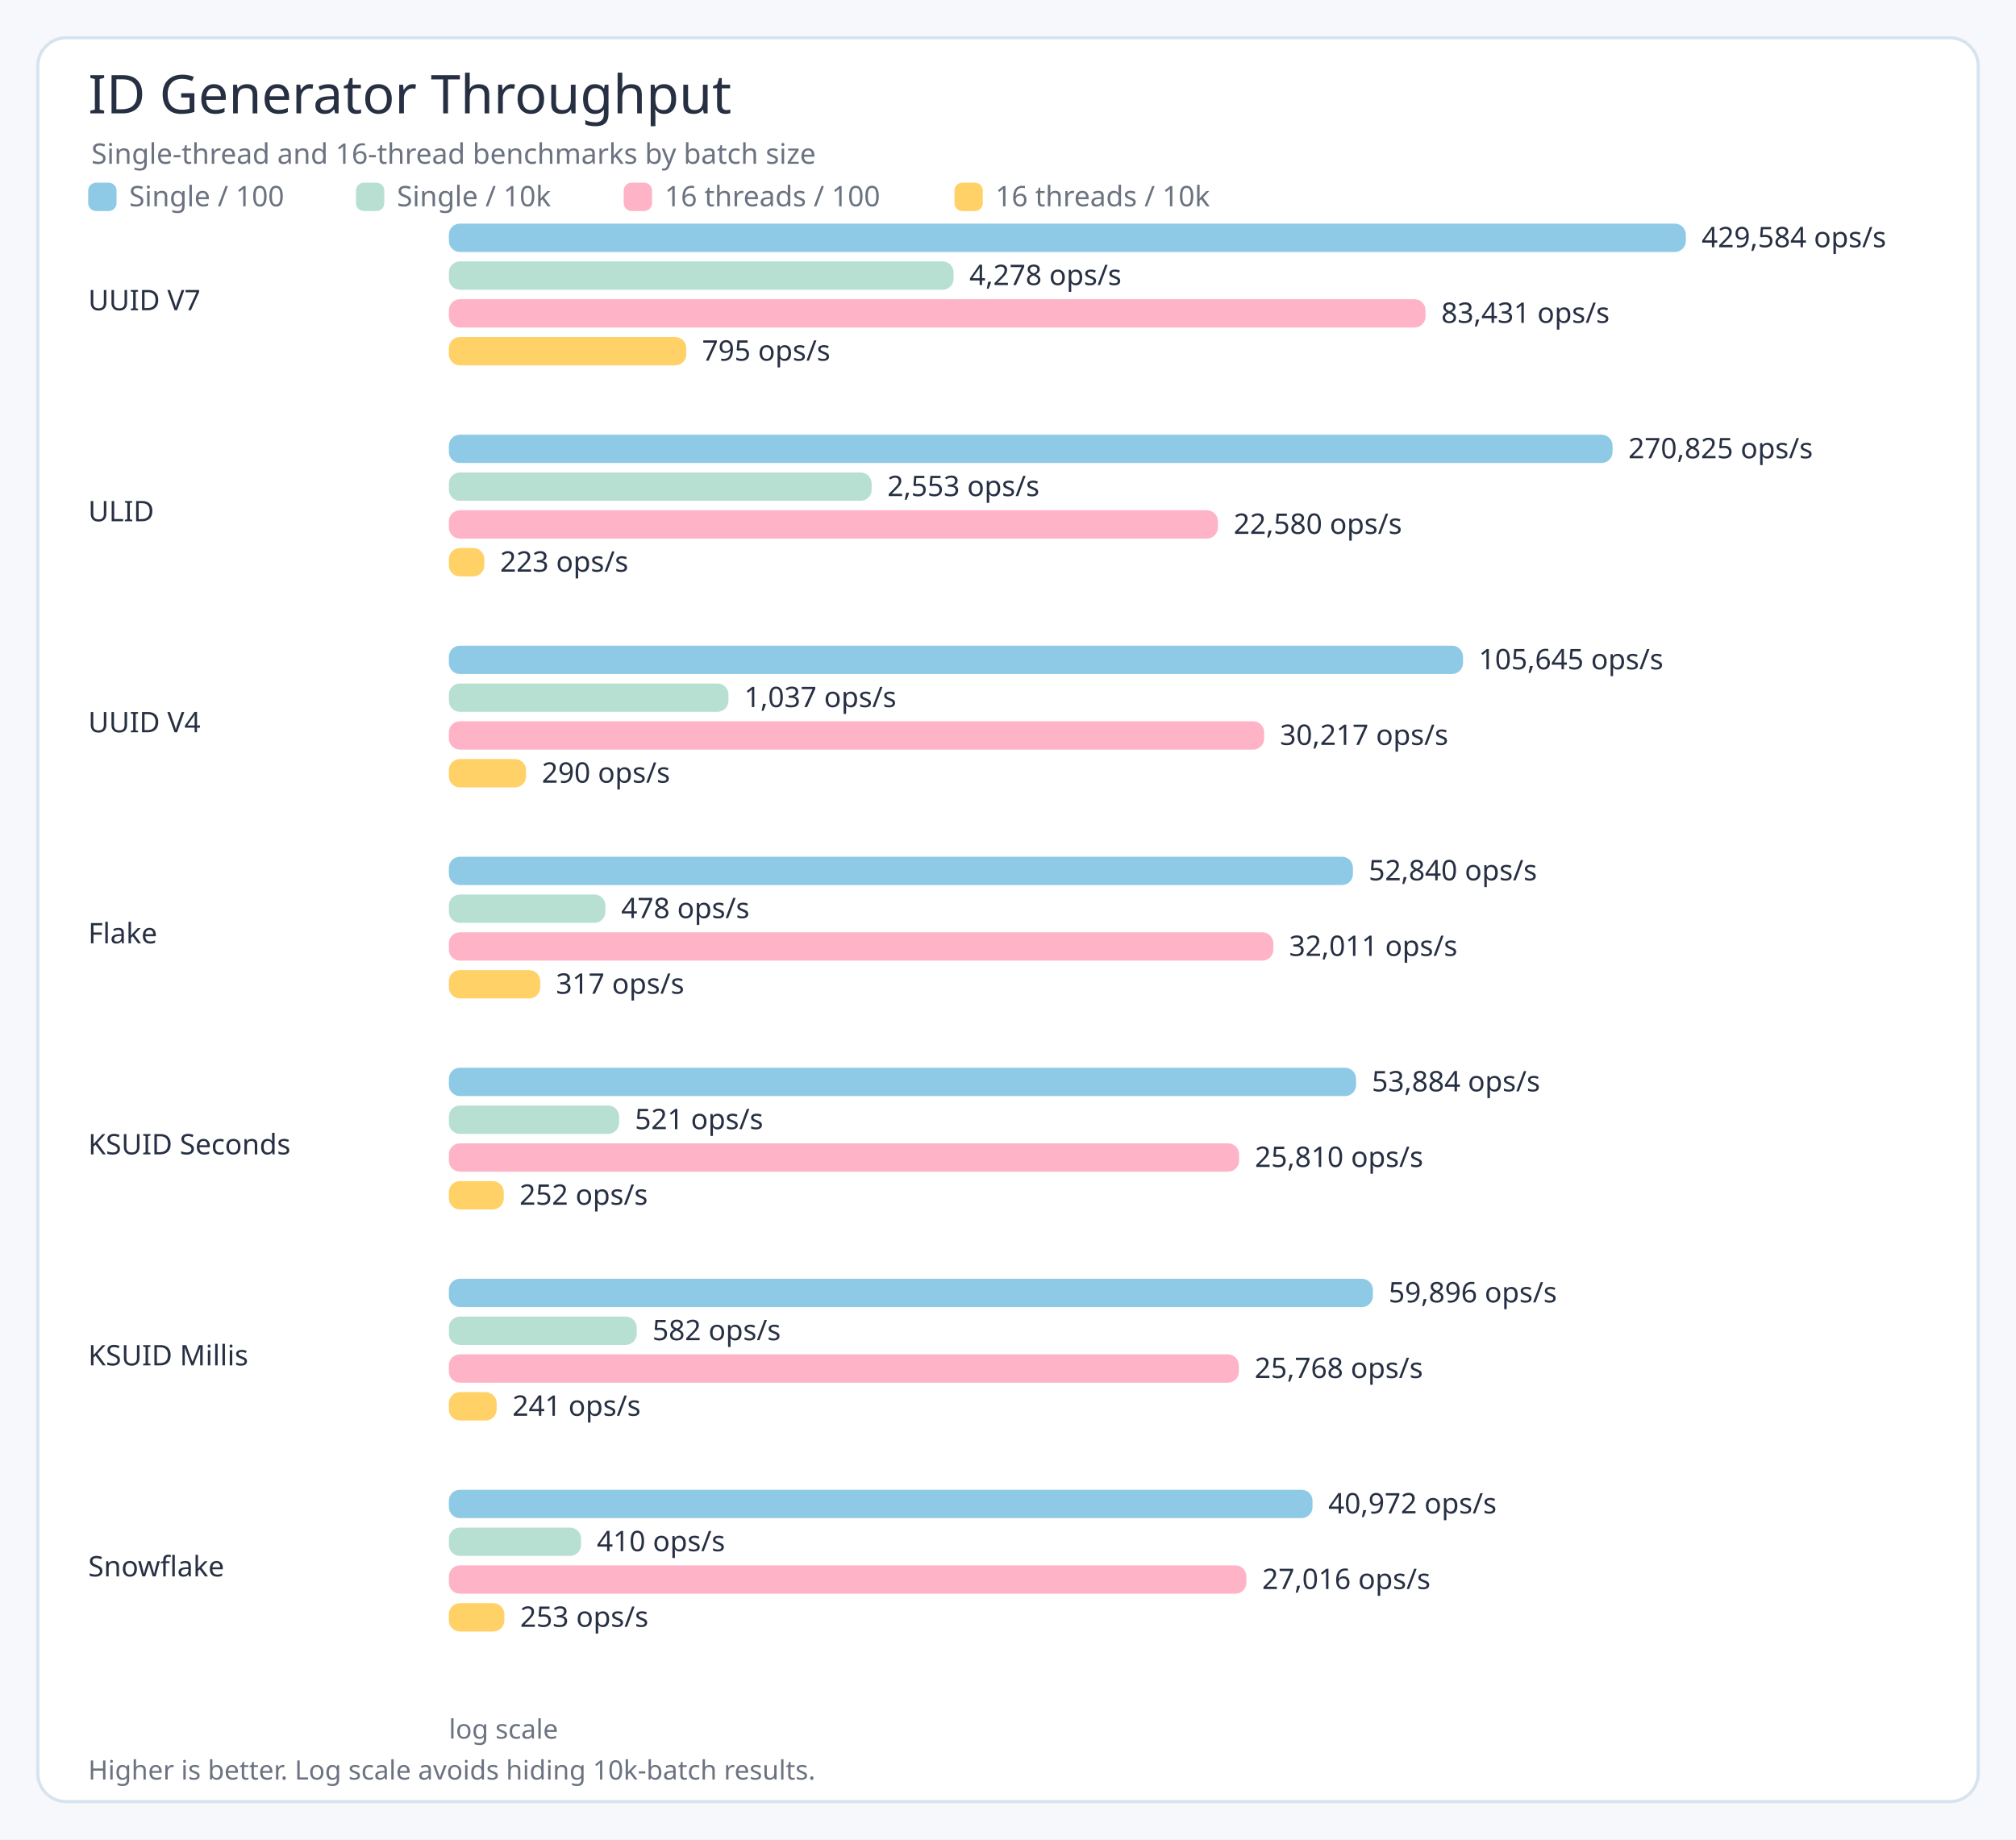
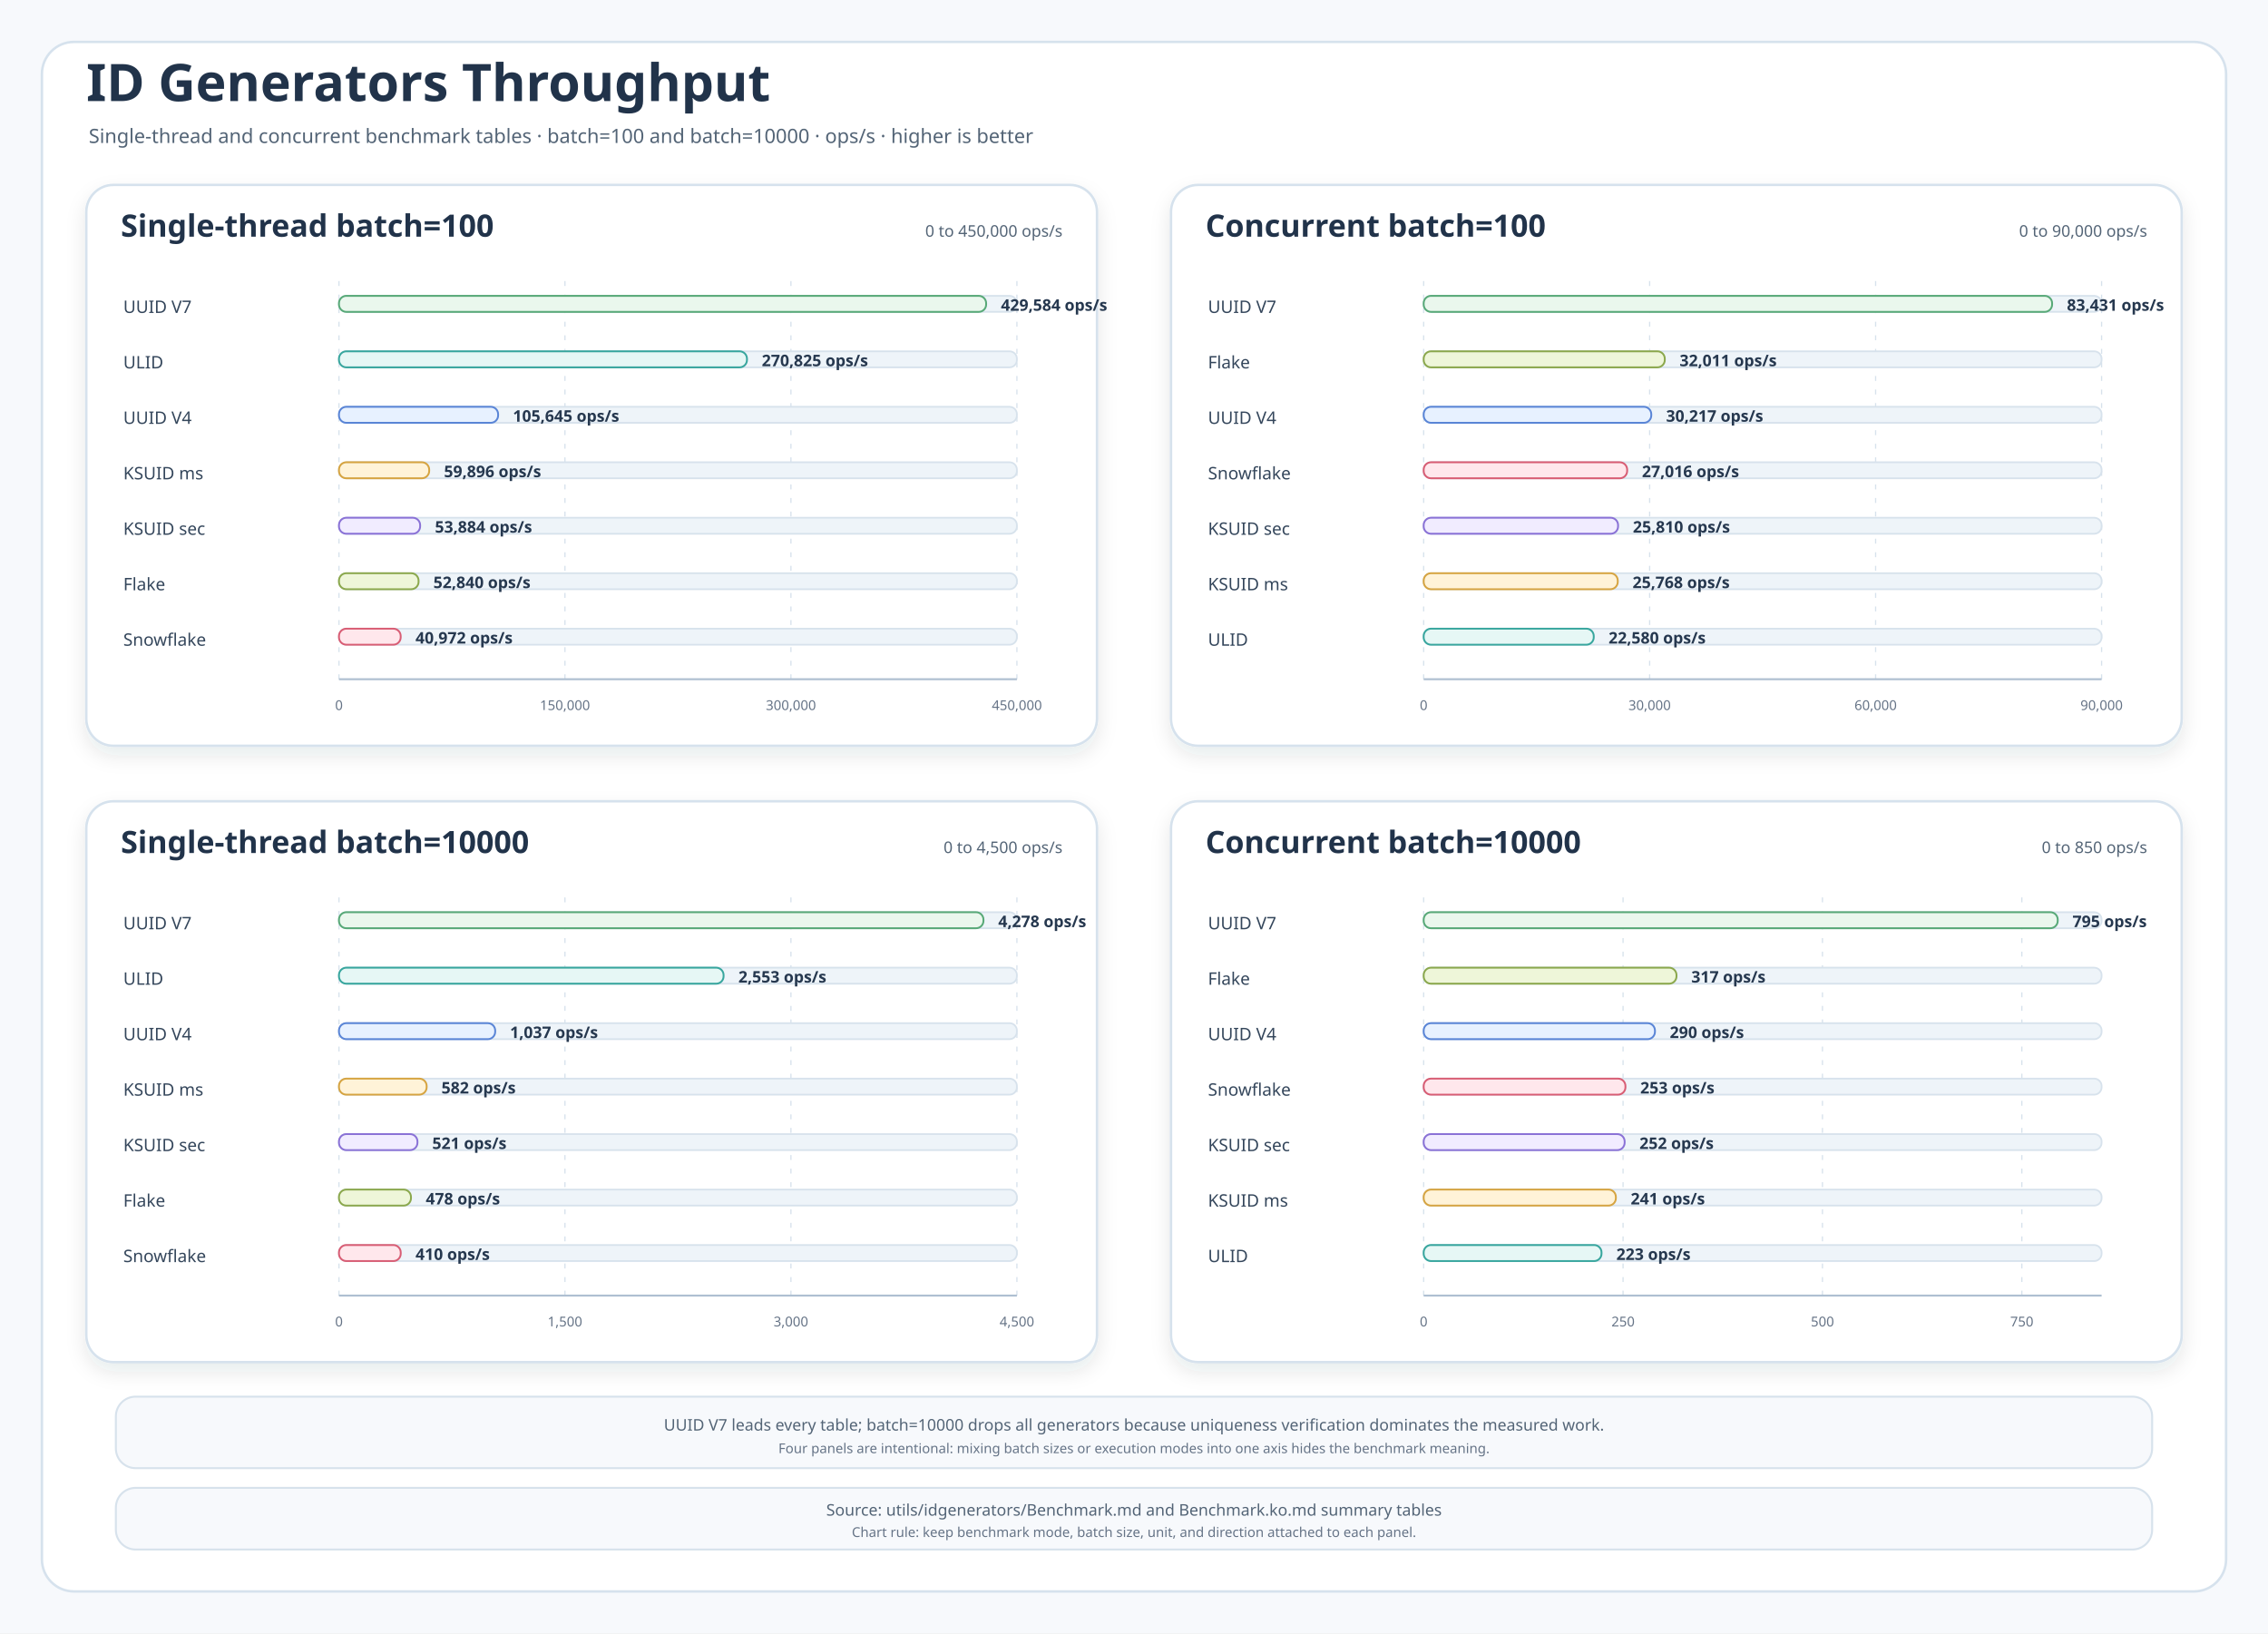
- <svg xmlns="http://www.w3.org/2000/svg" width="1280" height="1168" viewBox="0 0 1280 1168">
-   <style>.title{font-family:'Architects Daughter';font-size:34px;font-weight:400;fill:#273043}.subtitle,.legend,.note,.axis{font-family:'Comic Mono';fill:#6b7280;font-weight:400}.label,.value{font-family:'Comic Mono';fill:#273043;font-weight:400}.subtitle{font-size:18px}.legend{font-size:18px}.label{font-size:18px}.value{font-size:18px}.note,.axis{font-size:17px}</style>
-   <rect width="1280" height="1168" fill="#f6f8fb" />
-   <rect x="24" y="24" width="1232" height="1120" rx="18" fill="#fff" stroke="#d7e3ee" stroke-width="2" />
-   <text class="title" x="56" y="72">ID Generator Throughput</text>
-   <text class="subtitle" x="58" y="104">Single-thread and 16-thread benchmarks by batch size</text>
-   <rect x="56" y="116" width="18" height="18" rx="5" fill="#8ecae6" />
-   <text class="legend" x="82" y="131">Single / 100</text>
-   <rect x="226" y="116" width="18" height="18" rx="5" fill="#b8e0d2" />
-   <text class="legend" x="252" y="131">Single / 10k</text>
-   <rect x="396" y="116" width="18" height="18" rx="5" fill="#ffb3c7" />
-   <text class="legend" x="422" y="131">16 threads / 100</text>
-   <rect x="606" y="116" width="18" height="18" rx="5" fill="#ffd166" />
-   <text class="legend" x="632" y="131">16 threads / 10k</text>
-   <text class="label" x="56" y="197">UUID V7</text>
-   <rect x="285" y="142" width="785.387" height="18" rx="7" fill="#8ecae6" />
-   <text class="value" x="1080.387" y="157">429,584 ops/s</text>
-   <rect x="285" y="166" width="320.468" height="18" rx="7" fill="#b8e0d2" />
-   <text class="value" x="615.468" y="181">4,278 ops/s</text>
-   <rect x="285" y="190" width="620.09" height="18" rx="7" fill="#ffb3c7" />
-   <text class="value" x="915.09" y="205">83,431 ops/s</text>
-   <rect x="285" y="214" width="150.723" height="18" rx="7" fill="#ffd166" />
-   <text class="value" x="445.723" y="229">795 ops/s</text>
-   <text class="label" x="56" y="331">ULID</text>
-   <rect x="285" y="276" width="738.853" height="18" rx="7" fill="#8ecae6" />
-   <text class="value" x="1033.853" y="291">270,825 ops/s</text>
-   <rect x="285" y="300" width="268.4" height="18" rx="7" fill="#b8e0d2" />
-   <text class="value" x="563.4" y="315">2,553 ops/s</text>
-   <rect x="285" y="324" width="488.264" height="18" rx="7" fill="#ffb3c7" />
-   <text class="value" x="783.264" y="339">22,580 ops/s</text>
-   <rect x="285" y="348" width="22.507" height="18" rx="7" fill="#ffd166" />
-   <text class="value" x="317.507" y="363">223 ops/s</text>
-   <text class="label" x="56" y="465">UUID V4</text>
-   <rect x="285" y="410" width="643.901" height="18" rx="7" fill="#8ecae6" />
-   <text class="value" x="938.901" y="425">105,645 ops/s</text>
-   <rect x="285" y="434" width="177.528" height="18" rx="7" fill="#b8e0d2" />
-   <text class="value" x="472.528" y="449">1,037 ops/s</text>
-   <rect x="285" y="458" width="517.65" height="18" rx="7" fill="#ffb3c7" />
-   <text class="value" x="812.65" y="473">30,217 ops/s</text>
-   <rect x="285" y="482" width="49.005" height="18" rx="7" fill="#ffd166" />
-   <text class="value" x="344.005" y="497">290 ops/s</text>
-   <text class="label" x="56" y="599">Flake</text>
-   <rect x="285" y="544" width="574.02" height="18" rx="7" fill="#8ecae6" />
-   <text class="value" x="869.02" y="559">52,840 ops/s</text>
-   <rect x="285" y="568" width="99.41" height="18" rx="7" fill="#b8e0d2" />
-   <text class="value" x="394.41" y="583">478 ops/s</text>
-   <rect x="285" y="592" width="523.468" height="18" rx="7" fill="#ffb3c7" />
-   <text class="value" x="818.468" y="607">32,011 ops/s</text>
-   <rect x="285" y="616" width="57.984" height="18" rx="7" fill="#ffd166" />
-   <text class="value" x="352.984" y="631">317 ops/s</text>
-   <text class="label" x="56" y="733">KSUID Seconds</text>
-   <rect x="285" y="678" width="575.993" height="18" rx="7" fill="#8ecae6" />
-   <text class="value" x="870.993" y="693">53,884 ops/s</text>
-   <rect x="285" y="702" width="108.099" height="18" rx="7" fill="#b8e0d2" />
-   <text class="value" x="403.099" y="717">521 ops/s</text>
-   <rect x="285" y="726" width="501.75" height="18" rx="7" fill="#ffb3c7" />
-   <text class="value" x="796.75" y="741">25,810 ops/s</text>
-   <rect x="285" y="750" width="34.839" height="18" rx="7" fill="#ffd166" />
-   <text class="value" x="329.839" y="765">252 ops/s</text>
-   <text class="label" x="56" y="867">KSUID Millis</text>
-   <rect x="285" y="812" width="586.662" height="18" rx="7" fill="#8ecae6" />
-   <text class="value" x="881.662" y="827">59,896 ops/s</text>
-   <rect x="285" y="836" width="119.267" height="18" rx="7" fill="#b8e0d2" />
-   <text class="value" x="414.267" y="851">582 ops/s</text>
-   <rect x="285" y="860" width="501.586" height="18" rx="7" fill="#ffb3c7" />
-   <text class="value" x="796.586" y="875">25,768 ops/s</text>
-   <rect x="285" y="884" width="30.337" height="18" rx="7" fill="#ffd166" />
-   <text class="value" x="325.337" y="899">241 ops/s</text>
-   <text class="label" x="56" y="1001">Snowflake</text>
-   <rect x="285" y="946" width="548.362" height="18" rx="7" fill="#8ecae6" />
-   <text class="value" x="843.362" y="961">40,972 ops/s</text>
-   <rect x="285" y="970" width="83.932" height="18" rx="7" fill="#b8e0d2" />
-   <text class="value" x="378.932" y="985">410 ops/s</text>
-   <rect x="285" y="994" width="506.356" height="18" rx="7" fill="#ffb3c7" />
-   <text class="value" x="801.356" y="1009">27,016 ops/s</text>
-   <rect x="285" y="1018" width="35.238" height="18" rx="7" fill="#ffd166" />
-   <text class="value" x="330.238" y="1033">253 ops/s</text>
-   <text class="axis" x="285" y="1104">log scale</text>
-   <text class="note" x="56" y="1130">Higher is better. Log scale avoids hiding 10k-batch results.</text>
+ <svg xmlns="http://www.w3.org/2000/svg" width="1840" height="1325" viewBox="0 0 1840 1325" role="img" aria-labelledby="title desc">
+   <defs>
+     <filter id="shadow" x="-8%" y="-8%" width="116%" height="116%">
+       <feDropShadow dx="0" dy="7" stdDeviation="8" flood-color="#203040" flood-opacity="0.10" />
+     </filter>
+     <style>
+     .canvas{fill:#F7F9FC}
+     .frame{fill:#FFFFFF;stroke:#D6E2ED;stroke-width:2}
+     .panel{fill:#FFFFFF;stroke:#D6E2ED;stroke-width:2;filter:url(#shadow)}
+     .note{fill:#F7F9FC;stroke:#D7E2EC;stroke-width:1.6}
+     .title{font-family:"Architects Daughter";font-size:42px;fill:#21334A;font-weight:700}
+     .subtitle{font-family:"Comic Mono";font-size:16px;fill:#536476}
+     .panelTitle{font-family:"Architects Daughter";font-size:25px;fill:#21334A;font-weight:700}
+     .label{font-family:"Architects Daughter";font-size:21px;fill:#21334A;font-weight:700}
+     .body{font-family:"Comic Mono";font-size:14px;fill:#34465B}
+     .small{font-family:"Comic Mono";font-size:13px;fill:#536476}
+     .tiny{font-family:"Comic Mono";font-size:11px;fill:#657386}
+     .value{font-family:"Comic Mono";font-size:13px;fill:#26384F;font-weight:700}
+     .grid{stroke:#D7E2EC;stroke-width:1;stroke-dasharray:4 7}
+     .axis{stroke:#AEBFD1;stroke-width:1.6}
+   </style>
+   </defs>
+   <rect class="canvas" width="1840" height="1325" />
+   <rect class="frame" x="34" y="34" width="1772" height="1257" rx="26" />
+   <text class="title" x="70" y="82">ID Generators Throughput</text>
+   <text class="subtitle" x="72" y="116">Single-thread and concurrent benchmark tables · batch=100 and batch=10000 · ops/s · higher is better</text>
+   <g>
+     <rect class="panel" x="70" y="150" width="820" height="455" rx="22" />
+     <text class="panelTitle" x="98" y="192">Single-thread batch=100</text>
+     <text class="small" x="862" y="192" text-anchor="end">0 to 450,000 ops/s</text>
+     <line class="grid" x1="275" y1="228" x2="275" y2="551" />
+     <text class="tiny" x="275" y="576" text-anchor="middle">0</text>
+     <line class="grid" x1="458.333" y1="228" x2="458.333" y2="551" />
+     <text class="tiny" x="458.333" y="576" text-anchor="middle">150,000</text>
+     <line class="grid" x1="641.667" y1="228" x2="641.667" y2="551" />
+     <text class="tiny" x="641.667" y="576" text-anchor="middle">300,000</text>
+     <line class="grid" x1="825" y1="228" x2="825" y2="551" />
+     <text class="tiny" x="825" y="576" text-anchor="middle">450,000</text>
+     <line class="axis" x1="275" y1="551" x2="825" y2="551" />
+     <g>
+       <text class="body" x="100" y="249" dominant-baseline="middle">UUID V7</text>
+       <g>
+         <rect x="275" y="240" width="550" height="13" rx="6" fill="#EEF4F9" stroke="#D7E2EC" stroke-width="1.4" />
+         <rect x="275" y="240" width="525.047" height="13" rx="6" fill="#EAF7ED" stroke="#58A978" stroke-width="1.5" />
+         <text class="value" x="812.047" y="247.5" dominant-baseline="middle">429,584 ops/s</text>
+       </g>
+     </g>
+     <g>
+       <text class="body" x="100" y="294" dominant-baseline="middle">ULID</text>
+       <g>
+         <rect x="275" y="285" width="550" height="13" rx="6" fill="#EEF4F9" stroke="#D7E2EC" stroke-width="1.4" />
+         <rect x="275" y="285" width="331.008" height="13" rx="6" fill="#E6F7F5" stroke="#38A69E" stroke-width="1.5" />
+         <text class="value" x="618.008" y="292.5" dominant-baseline="middle">270,825 ops/s</text>
+       </g>
+     </g>
+     <g>
+       <text class="body" x="100" y="339" dominant-baseline="middle">UUID V4</text>
+       <g>
+         <rect x="275" y="330" width="550" height="13" rx="6" fill="#EEF4F9" stroke="#D7E2EC" stroke-width="1.4" />
+         <rect x="275" y="330" width="129.122" height="13" rx="6" fill="#E7F1FF" stroke="#5A85D6" stroke-width="1.5" />
+         <text class="value" x="416.122" y="337.5" dominant-baseline="middle">105,645 ops/s</text>
+       </g>
+     </g>
+     <g>
+       <text class="body" x="100" y="384" dominant-baseline="middle">KSUID ms</text>
+       <g>
+         <rect x="275" y="375" width="550" height="13" rx="6" fill="#EEF4F9" stroke="#D7E2EC" stroke-width="1.4" />
+         <rect x="275" y="375" width="73.206" height="13" rx="6" fill="#FFF3D8" stroke="#D6A441" stroke-width="1.5" />
+         <text class="value" x="360.206" y="382.5" dominant-baseline="middle">59,896 ops/s</text>
+       </g>
+     </g>
+     <g>
+       <text class="body" x="100" y="429" dominant-baseline="middle">KSUID sec</text>
+       <g>
+         <rect x="275" y="420" width="550" height="13" rx="6" fill="#EEF4F9" stroke="#D7E2EC" stroke-width="1.4" />
+         <rect x="275" y="420" width="65.858" height="13" rx="6" fill="#F1ECFF" stroke="#8A72D6" stroke-width="1.5" />
+         <text class="value" x="352.858" y="427.5" dominant-baseline="middle">53,884 ops/s</text>
+       </g>
+     </g>
+     <g>
+       <text class="body" x="100" y="474" dominant-baseline="middle">Flake</text>
+       <g>
+         <rect x="275" y="465" width="550" height="13" rx="6" fill="#EEF4F9" stroke="#D7E2EC" stroke-width="1.4" />
+         <rect x="275" y="465" width="64.582" height="13" rx="6" fill="#EEF6D9" stroke="#8BA84D" stroke-width="1.5" />
+         <text class="value" x="351.582" y="472.5" dominant-baseline="middle">52,840 ops/s</text>
+       </g>
+     </g>
+     <g>
+       <text class="body" x="100" y="519" dominant-baseline="middle">Snowflake</text>
+       <g>
+         <rect x="275" y="510" width="550" height="13" rx="6" fill="#EEF4F9" stroke="#D7E2EC" stroke-width="1.4" />
+         <rect x="275" y="510" width="50.077" height="13" rx="6" fill="#FFE7EC" stroke="#D85D74" stroke-width="1.5" />
+         <text class="value" x="337.077" y="517.5" dominant-baseline="middle">40,972 ops/s</text>
+       </g>
+     </g>
+   </g>
+   <g>
+     <rect class="panel" x="950" y="150" width="820" height="455" rx="22" />
+     <text class="panelTitle" x="978" y="192">Concurrent batch=100</text>
+     <text class="small" x="1742" y="192" text-anchor="end">0 to 90,000 ops/s</text>
+     <line class="grid" x1="1155" y1="228" x2="1155" y2="551" />
+     <text class="tiny" x="1155" y="576" text-anchor="middle">0</text>
+     <line class="grid" x1="1338.333" y1="228" x2="1338.333" y2="551" />
+     <text class="tiny" x="1338.333" y="576" text-anchor="middle">30,000</text>
+     <line class="grid" x1="1521.667" y1="228" x2="1521.667" y2="551" />
+     <text class="tiny" x="1521.667" y="576" text-anchor="middle">60,000</text>
+     <line class="grid" x1="1705" y1="228" x2="1705" y2="551" />
+     <text class="tiny" x="1705" y="576" text-anchor="middle">90,000</text>
+     <line class="axis" x1="1155" y1="551" x2="1705" y2="551" />
+     <g>
+       <text class="body" x="980" y="249" dominant-baseline="middle">UUID V7</text>
+       <g>
+         <rect x="1155" y="240" width="550" height="13" rx="6" fill="#EEF4F9" stroke="#D7E2EC" stroke-width="1.4" />
+         <rect x="1155" y="240" width="509.856" height="13" rx="6" fill="#EAF7ED" stroke="#58A978" stroke-width="1.5" />
+         <text class="value" x="1676.856" y="247.5" dominant-baseline="middle">83,431 ops/s</text>
+       </g>
+     </g>
+     <g>
+       <text class="body" x="980" y="294" dominant-baseline="middle">Flake</text>
+       <g>
+         <rect x="1155" y="285" width="550" height="13" rx="6" fill="#EEF4F9" stroke="#D7E2EC" stroke-width="1.4" />
+         <rect x="1155" y="285" width="195.623" height="13" rx="6" fill="#EEF6D9" stroke="#8BA84D" stroke-width="1.5" />
+         <text class="value" x="1362.623" y="292.5" dominant-baseline="middle">32,011 ops/s</text>
+       </g>
+     </g>
+     <g>
+       <text class="body" x="980" y="339" dominant-baseline="middle">UUID V4</text>
+       <g>
+         <rect x="1155" y="330" width="550" height="13" rx="6" fill="#EEF4F9" stroke="#D7E2EC" stroke-width="1.4" />
+         <rect x="1155" y="330" width="184.659" height="13" rx="6" fill="#E7F1FF" stroke="#5A85D6" stroke-width="1.5" />
+         <text class="value" x="1351.659" y="337.5" dominant-baseline="middle">30,217 ops/s</text>
+       </g>
+     </g>
+     <g>
+       <text class="body" x="980" y="384" dominant-baseline="middle">Snowflake</text>
+       <g>
+         <rect x="1155" y="375" width="550" height="13" rx="6" fill="#EEF4F9" stroke="#D7E2EC" stroke-width="1.4" />
+         <rect x="1155" y="375" width="165.098" height="13" rx="6" fill="#FFE7EC" stroke="#D85D74" stroke-width="1.5" />
+         <text class="value" x="1332.098" y="382.5" dominant-baseline="middle">27,016 ops/s</text>
+       </g>
+     </g>
+     <g>
+       <text class="body" x="980" y="429" dominant-baseline="middle">KSUID sec</text>
+       <g>
+         <rect x="1155" y="420" width="550" height="13" rx="6" fill="#EEF4F9" stroke="#D7E2EC" stroke-width="1.4" />
+         <rect x="1155" y="420" width="157.728" height="13" rx="6" fill="#F1ECFF" stroke="#8A72D6" stroke-width="1.5" />
+         <text class="value" x="1324.728" y="427.5" dominant-baseline="middle">25,810 ops/s</text>
+       </g>
+     </g>
+     <g>
+       <text class="body" x="980" y="474" dominant-baseline="middle">KSUID ms</text>
+       <g>
+         <rect x="1155" y="465" width="550" height="13" rx="6" fill="#EEF4F9" stroke="#D7E2EC" stroke-width="1.4" />
+         <rect x="1155" y="465" width="157.471" height="13" rx="6" fill="#FFF3D8" stroke="#D6A441" stroke-width="1.5" />
+         <text class="value" x="1324.471" y="472.5" dominant-baseline="middle">25,768 ops/s</text>
+       </g>
+     </g>
+     <g>
+       <text class="body" x="980" y="519" dominant-baseline="middle">ULID</text>
+       <g>
+         <rect x="1155" y="510" width="550" height="13" rx="6" fill="#EEF4F9" stroke="#D7E2EC" stroke-width="1.4" />
+         <rect x="1155" y="510" width="137.989" height="13" rx="6" fill="#E6F7F5" stroke="#38A69E" stroke-width="1.5" />
+         <text class="value" x="1304.989" y="517.5" dominant-baseline="middle">22,580 ops/s</text>
+       </g>
+     </g>
+   </g>
+   <g>
+     <rect class="panel" x="70" y="650" width="820" height="455" rx="22" />
+     <text class="panelTitle" x="98" y="692">Single-thread batch=10000</text>
+     <text class="small" x="862" y="692" text-anchor="end">0 to 4,500 ops/s</text>
+     <line class="grid" x1="275" y1="728" x2="275" y2="1051" />
+     <text class="tiny" x="275" y="1076" text-anchor="middle">0</text>
+     <line class="grid" x1="458.333" y1="728" x2="458.333" y2="1051" />
+     <text class="tiny" x="458.333" y="1076" text-anchor="middle">1,500</text>
+     <line class="grid" x1="641.667" y1="728" x2="641.667" y2="1051" />
+     <text class="tiny" x="641.667" y="1076" text-anchor="middle">3,000</text>
+     <line class="grid" x1="825" y1="728" x2="825" y2="1051" />
+     <text class="tiny" x="825" y="1076" text-anchor="middle">4,500</text>
+     <line class="axis" x1="275" y1="1051" x2="825" y2="1051" />
+     <g>
+       <text class="body" x="100" y="749" dominant-baseline="middle">UUID V7</text>
+       <g>
+         <rect x="275" y="740" width="550" height="13" rx="6" fill="#EEF4F9" stroke="#D7E2EC" stroke-width="1.4" />
+         <rect x="275" y="740" width="522.867" height="13" rx="6" fill="#EAF7ED" stroke="#58A978" stroke-width="1.5" />
+         <text class="value" x="809.867" y="747.5" dominant-baseline="middle">4,278 ops/s</text>
+       </g>
+     </g>
+     <g>
+       <text class="body" x="100" y="794" dominant-baseline="middle">ULID</text>
+       <g>
+         <rect x="275" y="785" width="550" height="13" rx="6" fill="#EEF4F9" stroke="#D7E2EC" stroke-width="1.4" />
+         <rect x="275" y="785" width="312.033" height="13" rx="6" fill="#E6F7F5" stroke="#38A69E" stroke-width="1.5" />
+         <text class="value" x="599.033" y="792.5" dominant-baseline="middle">2,553 ops/s</text>
+       </g>
+     </g>
+     <g>
+       <text class="body" x="100" y="839" dominant-baseline="middle">UUID V4</text>
+       <g>
+         <rect x="275" y="830" width="550" height="13" rx="6" fill="#EEF4F9" stroke="#D7E2EC" stroke-width="1.4" />
+         <rect x="275" y="830" width="126.744" height="13" rx="6" fill="#E7F1FF" stroke="#5A85D6" stroke-width="1.5" />
+         <text class="value" x="413.744" y="837.5" dominant-baseline="middle">1,037 ops/s</text>
+       </g>
+     </g>
+     <g>
+       <text class="body" x="100" y="884" dominant-baseline="middle">KSUID ms</text>
+       <g>
+         <rect x="275" y="875" width="550" height="13" rx="6" fill="#EEF4F9" stroke="#D7E2EC" stroke-width="1.4" />
+         <rect x="275" y="875" width="71.133" height="13" rx="6" fill="#FFF3D8" stroke="#D6A441" stroke-width="1.5" />
+         <text class="value" x="358.133" y="882.5" dominant-baseline="middle">582 ops/s</text>
+       </g>
+     </g>
+     <g>
+       <text class="body" x="100" y="929" dominant-baseline="middle">KSUID sec</text>
+       <g>
+         <rect x="275" y="920" width="550" height="13" rx="6" fill="#EEF4F9" stroke="#D7E2EC" stroke-width="1.4" />
+         <rect x="275" y="920" width="63.678" height="13" rx="6" fill="#F1ECFF" stroke="#8A72D6" stroke-width="1.5" />
+         <text class="value" x="350.678" y="927.5" dominant-baseline="middle">521 ops/s</text>
+       </g>
+     </g>
+     <g>
+       <text class="body" x="100" y="974" dominant-baseline="middle">Flake</text>
+       <g>
+         <rect x="275" y="965" width="550" height="13" rx="6" fill="#EEF4F9" stroke="#D7E2EC" stroke-width="1.4" />
+         <rect x="275" y="965" width="58.422" height="13" rx="6" fill="#EEF6D9" stroke="#8BA84D" stroke-width="1.5" />
+         <text class="value" x="345.422" y="972.5" dominant-baseline="middle">478 ops/s</text>
+       </g>
+     </g>
+     <g>
+       <text class="body" x="100" y="1019" dominant-baseline="middle">Snowflake</text>
+       <g>
+         <rect x="275" y="1010" width="550" height="13" rx="6" fill="#EEF4F9" stroke="#D7E2EC" stroke-width="1.4" />
+         <rect x="275" y="1010" width="50.111" height="13" rx="6" fill="#FFE7EC" stroke="#D85D74" stroke-width="1.5" />
+         <text class="value" x="337.111" y="1017.5" dominant-baseline="middle">410 ops/s</text>
+       </g>
+     </g>
+   </g>
+   <g>
+     <rect class="panel" x="950" y="650" width="820" height="455" rx="22" />
+     <text class="panelTitle" x="978" y="692">Concurrent batch=10000</text>
+     <text class="small" x="1742" y="692" text-anchor="end">0 to 850 ops/s</text>
+     <line class="grid" x1="1155" y1="728" x2="1155" y2="1051" />
+     <text class="tiny" x="1155" y="1076" text-anchor="middle">0</text>
+     <line class="grid" x1="1316.765" y1="728" x2="1316.765" y2="1051" />
+     <text class="tiny" x="1316.765" y="1076" text-anchor="middle">250</text>
+     <line class="grid" x1="1478.529" y1="728" x2="1478.529" y2="1051" />
+     <text class="tiny" x="1478.529" y="1076" text-anchor="middle">500</text>
+     <line class="grid" x1="1640.294" y1="728" x2="1640.294" y2="1051" />
+     <text class="tiny" x="1640.294" y="1076" text-anchor="middle">750</text>
+     <line class="axis" x1="1155" y1="1051" x2="1705" y2="1051" />
+     <g>
+       <text class="body" x="980" y="749" dominant-baseline="middle">UUID V7</text>
+       <g>
+         <rect x="1155" y="740" width="550" height="13" rx="6" fill="#EEF4F9" stroke="#D7E2EC" stroke-width="1.4" />
+         <rect x="1155" y="740" width="514.412" height="13" rx="6" fill="#EAF7ED" stroke="#58A978" stroke-width="1.5" />
+         <text class="value" x="1681.412" y="747.5" dominant-baseline="middle">795 ops/s</text>
+       </g>
+     </g>
+     <g>
+       <text class="body" x="980" y="794" dominant-baseline="middle">Flake</text>
+       <g>
+         <rect x="1155" y="785" width="550" height="13" rx="6" fill="#EEF4F9" stroke="#D7E2EC" stroke-width="1.4" />
+         <rect x="1155" y="785" width="205.118" height="13" rx="6" fill="#EEF6D9" stroke="#8BA84D" stroke-width="1.5" />
+         <text class="value" x="1372.118" y="792.5" dominant-baseline="middle">317 ops/s</text>
+       </g>
+     </g>
+     <g>
+       <text class="body" x="980" y="839" dominant-baseline="middle">UUID V4</text>
+       <g>
+         <rect x="1155" y="830" width="550" height="13" rx="6" fill="#EEF4F9" stroke="#D7E2EC" stroke-width="1.4" />
+         <rect x="1155" y="830" width="187.647" height="13" rx="6" fill="#E7F1FF" stroke="#5A85D6" stroke-width="1.5" />
+         <text class="value" x="1354.647" y="837.5" dominant-baseline="middle">290 ops/s</text>
+       </g>
+     </g>
+     <g>
+       <text class="body" x="980" y="884" dominant-baseline="middle">Snowflake</text>
+       <g>
+         <rect x="1155" y="875" width="550" height="13" rx="6" fill="#EEF4F9" stroke="#D7E2EC" stroke-width="1.4" />
+         <rect x="1155" y="875" width="163.706" height="13" rx="6" fill="#FFE7EC" stroke="#D85D74" stroke-width="1.5" />
+         <text class="value" x="1330.706" y="882.5" dominant-baseline="middle">253 ops/s</text>
+       </g>
+     </g>
+     <g>
+       <text class="body" x="980" y="929" dominant-baseline="middle">KSUID sec</text>
+       <g>
+         <rect x="1155" y="920" width="550" height="13" rx="6" fill="#EEF4F9" stroke="#D7E2EC" stroke-width="1.4" />
+         <rect x="1155" y="920" width="163.059" height="13" rx="6" fill="#F1ECFF" stroke="#8A72D6" stroke-width="1.5" />
+         <text class="value" x="1330.059" y="927.5" dominant-baseline="middle">252 ops/s</text>
+       </g>
+     </g>
+     <g>
+       <text class="body" x="980" y="974" dominant-baseline="middle">KSUID ms</text>
+       <g>
+         <rect x="1155" y="965" width="550" height="13" rx="6" fill="#EEF4F9" stroke="#D7E2EC" stroke-width="1.4" />
+         <rect x="1155" y="965" width="155.941" height="13" rx="6" fill="#FFF3D8" stroke="#D6A441" stroke-width="1.5" />
+         <text class="value" x="1322.941" y="972.5" dominant-baseline="middle">241 ops/s</text>
+       </g>
+     </g>
+     <g>
+       <text class="body" x="980" y="1019" dominant-baseline="middle">ULID</text>
+       <g>
+         <rect x="1155" y="1010" width="550" height="13" rx="6" fill="#EEF4F9" stroke="#D7E2EC" stroke-width="1.4" />
+         <rect x="1155" y="1010" width="144.294" height="13" rx="6" fill="#E6F7F5" stroke="#38A69E" stroke-width="1.5" />
+         <text class="value" x="1311.294" y="1017.5" dominant-baseline="middle">223 ops/s</text>
+       </g>
+     </g>
+   </g>
+   <g>
+     <rect class="note" x="94" y="1133" width="1652" height="58" rx="16" />
+     <text class="small" x="920" y="1156" text-anchor="middle" dominant-baseline="middle">UUID V7 leads every table; batch=10000 drops all generators because uniqueness verification dominates the measured work.</text>
+     <text class="tiny" x="920" y="1175" text-anchor="middle" dominant-baseline="middle">Four panels are intentional: mixing batch sizes or execution modes into one axis hides the benchmark meaning.</text>
+   </g>
+   <g>
+     <rect class="note" x="94" y="1207" width="1652" height="50" rx="16" />
+     <text class="small" x="920" y="1225" text-anchor="middle" dominant-baseline="middle">Source: utils/idgenerators/Benchmark.md and Benchmark.ko.md summary tables</text>
+     <text class="tiny" x="920" y="1243" text-anchor="middle" dominant-baseline="middle">Chart rule: keep benchmark mode, batch size, unit, and direction attached to each panel.</text>
+   </g>
</svg>
